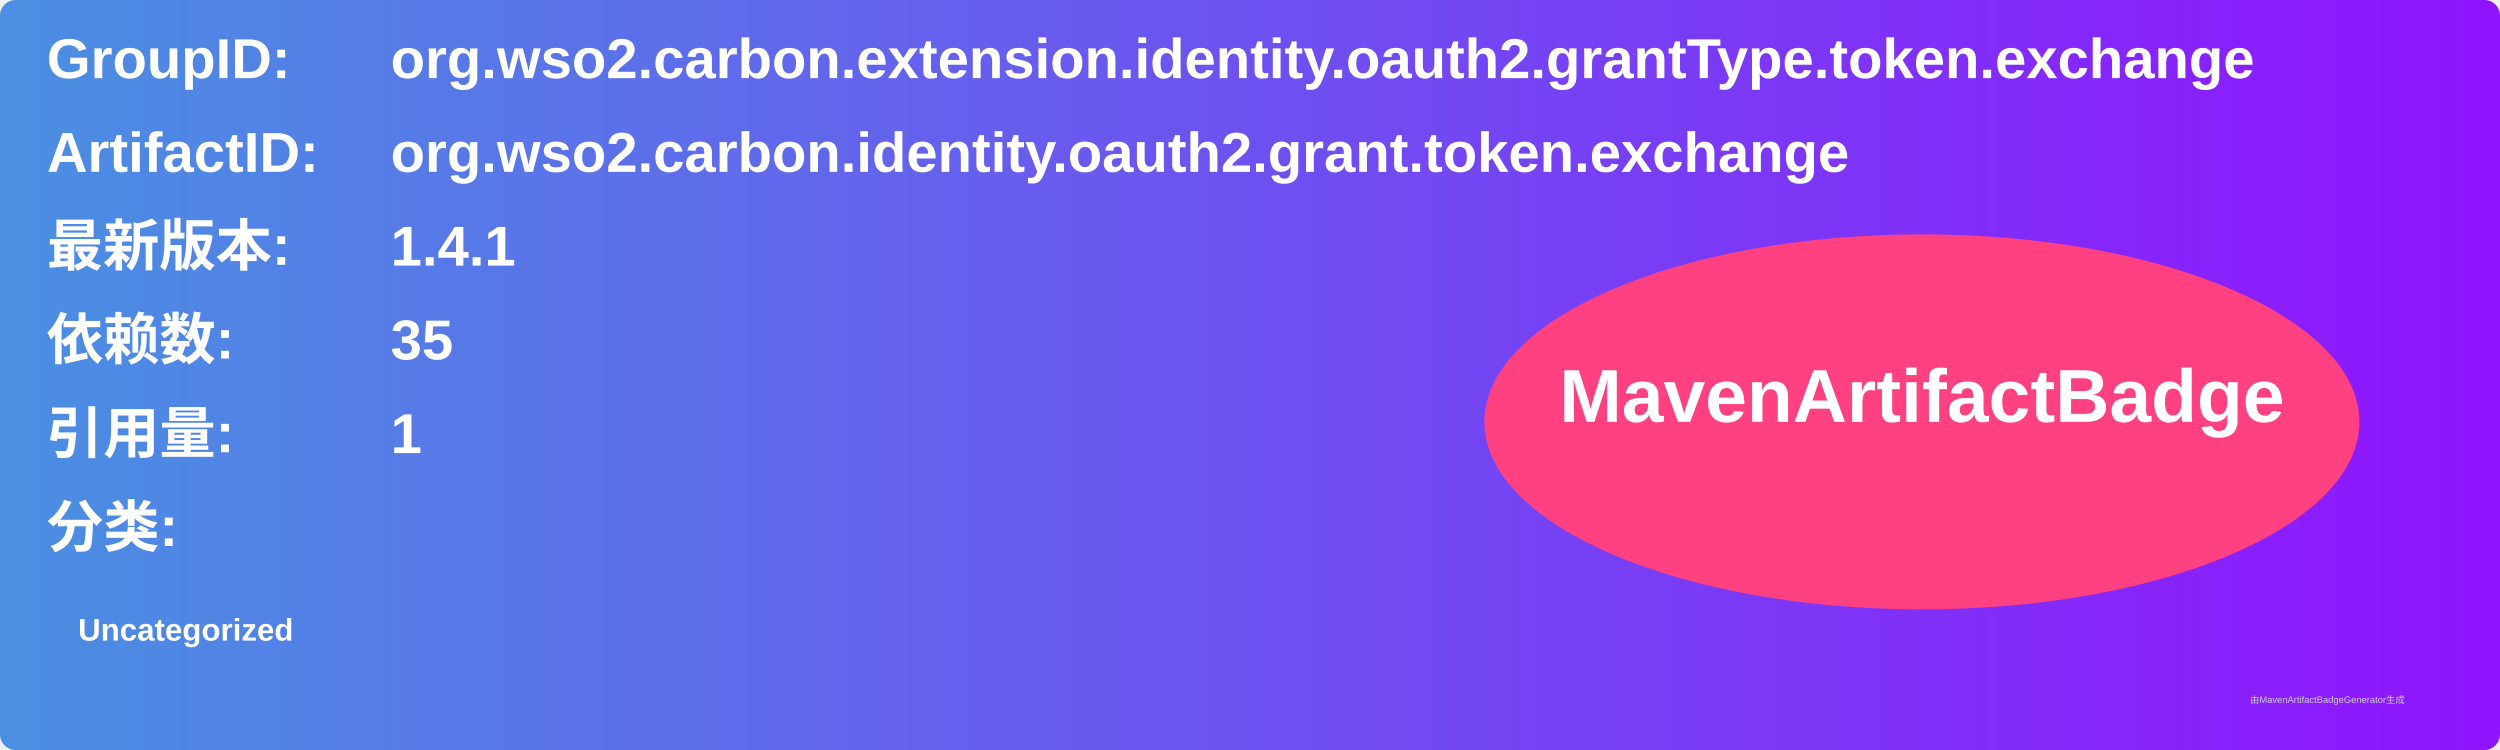
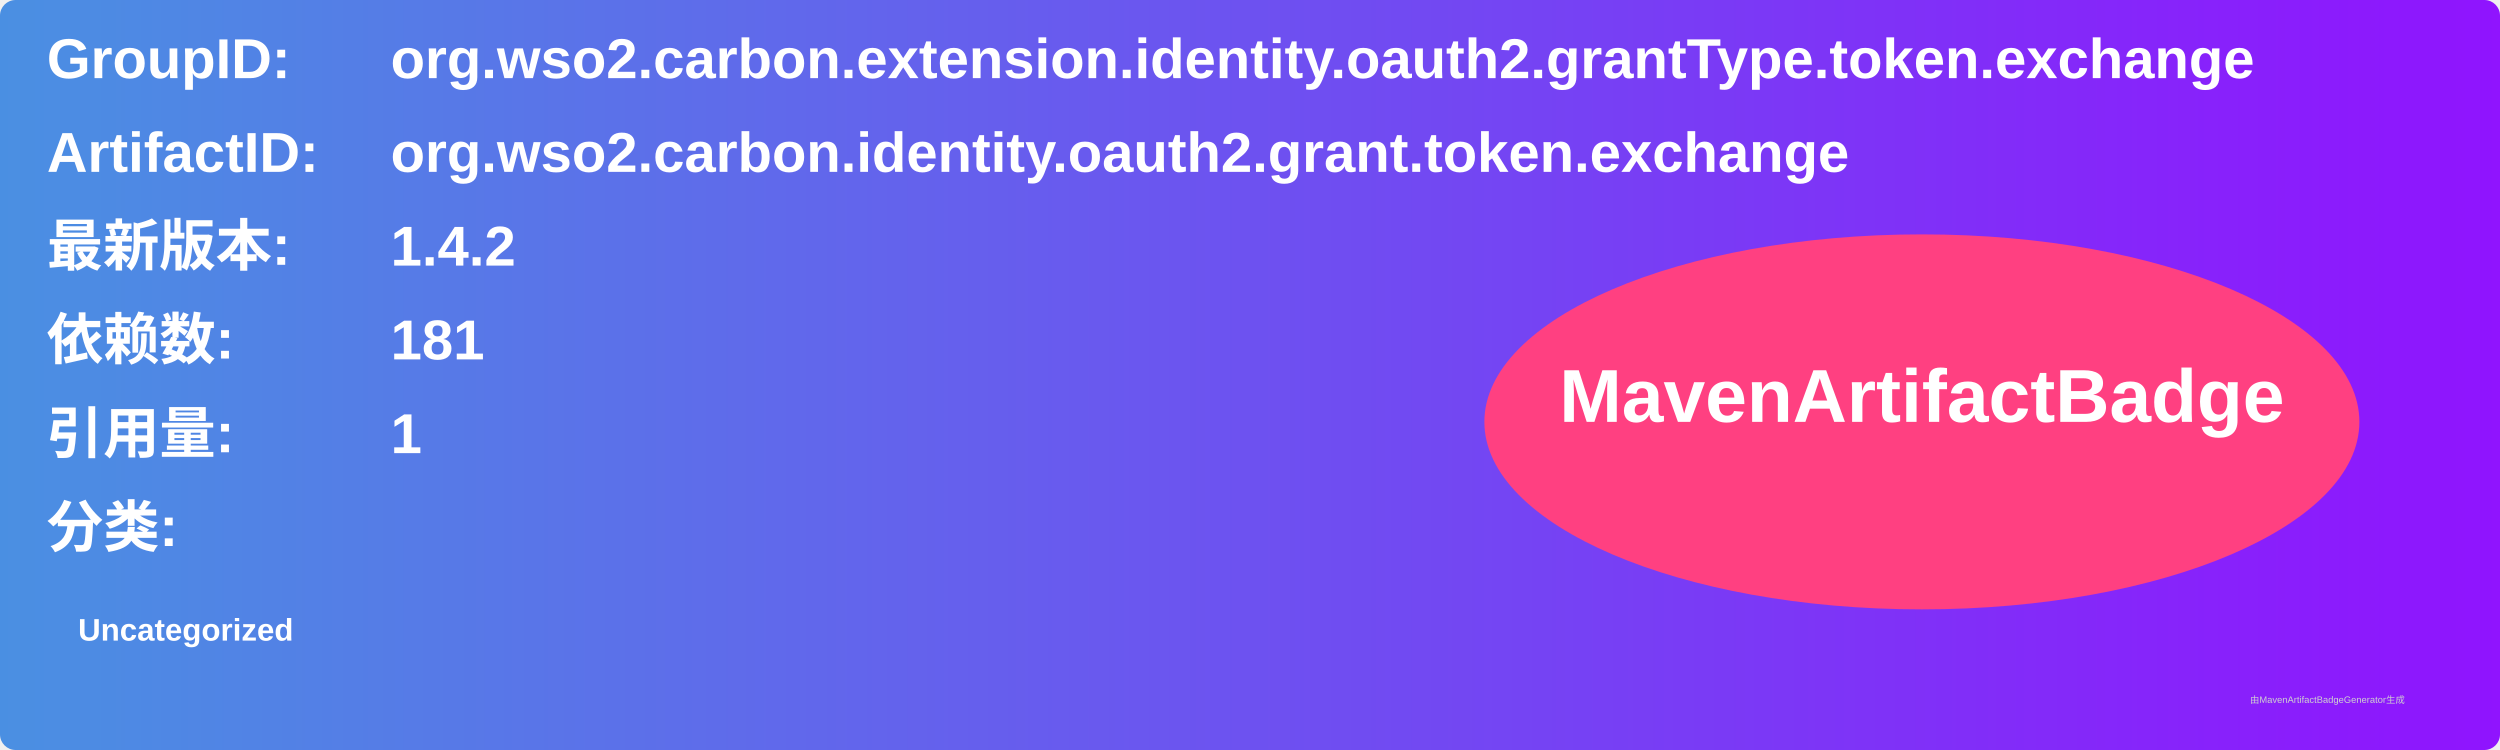
<svg xmlns="http://www.w3.org/2000/svg" width="800" height="240" viewBox="0 0 800 240">
  <linearGradient id="grad" x1="0%" y1="0%" x2="100%" y2="0%">
    <stop offset="0%" stop-color="#4a90e2" />
    <stop offset="100%" stop-color="#9013fe" />
  </linearGradient>
  <rect width="100%" height="100%" rx="5" ry="5" fill="url(#grad)" />
  <g transform="translate(15, 15)">
    <text x="0" y="10" font-family="Arial" font-size="18" fill="white" font-weight="bold" width="260">GroupID:</text>
    <text x="110" y="10" font-family="Arial" font-size="18" fill="white" font-weight="bold" width="460">org.wso2.carbon.extension.identity.oauth2.grantType.token.exchange</text>
    <text x="0" y="40" font-family="Arial" font-size="18" fill="white" font-weight="bold" width="260">ArtifactID:</text>
    <text x="110" y="40" font-family="Arial" font-size="18" fill="white" font-weight="bold" width="460">org.wso2.carbon.identity.oauth2.grant.token.exchange</text>
    <text x="0" y="70" font-family="Arial" font-size="18" fill="white" font-weight="bold">最新版本:</text>
    <text x="110" y="70" font-family="Arial" font-size="18" fill="white" font-weight="bold">
-       <tspan font-weight="bold">1.4.1</tspan>
+       <tspan font-weight="bold">1.4.2</tspan>
    </text>
    <text x="0" y="100" font-family="Arial" font-size="18" fill="white" font-weight="bold">依赖数: </text>
    <text x="110" y="100" font-family="Arial" font-size="18" fill="white">
-       <tspan font-weight="bold">35</tspan>
+       <tspan font-weight="bold">181</tspan>
    </text>
    <text x="0" y="130" font-family="Arial" font-size="18" fill="white" font-weight="bold">引用量: </text>
    <text x="110" y="130" font-family="Arial" font-size="18" fill="white">
      <tspan font-weight="bold">1</tspan>
    </text>
    <text x="0" y="160" font-family="Arial" font-size="18" fill="white" font-weight="bold">分类:</text>
    <text x="10" y="190" font-family="Arial" font-size="10" fill="white">
      <tspan font-weight="bold">Uncategorized</tspan>
    </text>
    <ellipse cx="600" cy="120" rx="140" ry="60" fill="#ff4081" />
    <text x="600" y="120" text-anchor="middle" font-family="Arial" font-size="24" fill="white" font-weight="bold">MavenArtifactBadge</text>
  </g>
  <text x="720" y="225" font-family="Arial" font-size="3" fill="#d0d0d0">由MavenArtifactBadgeGenerator生成</text>
</svg>
